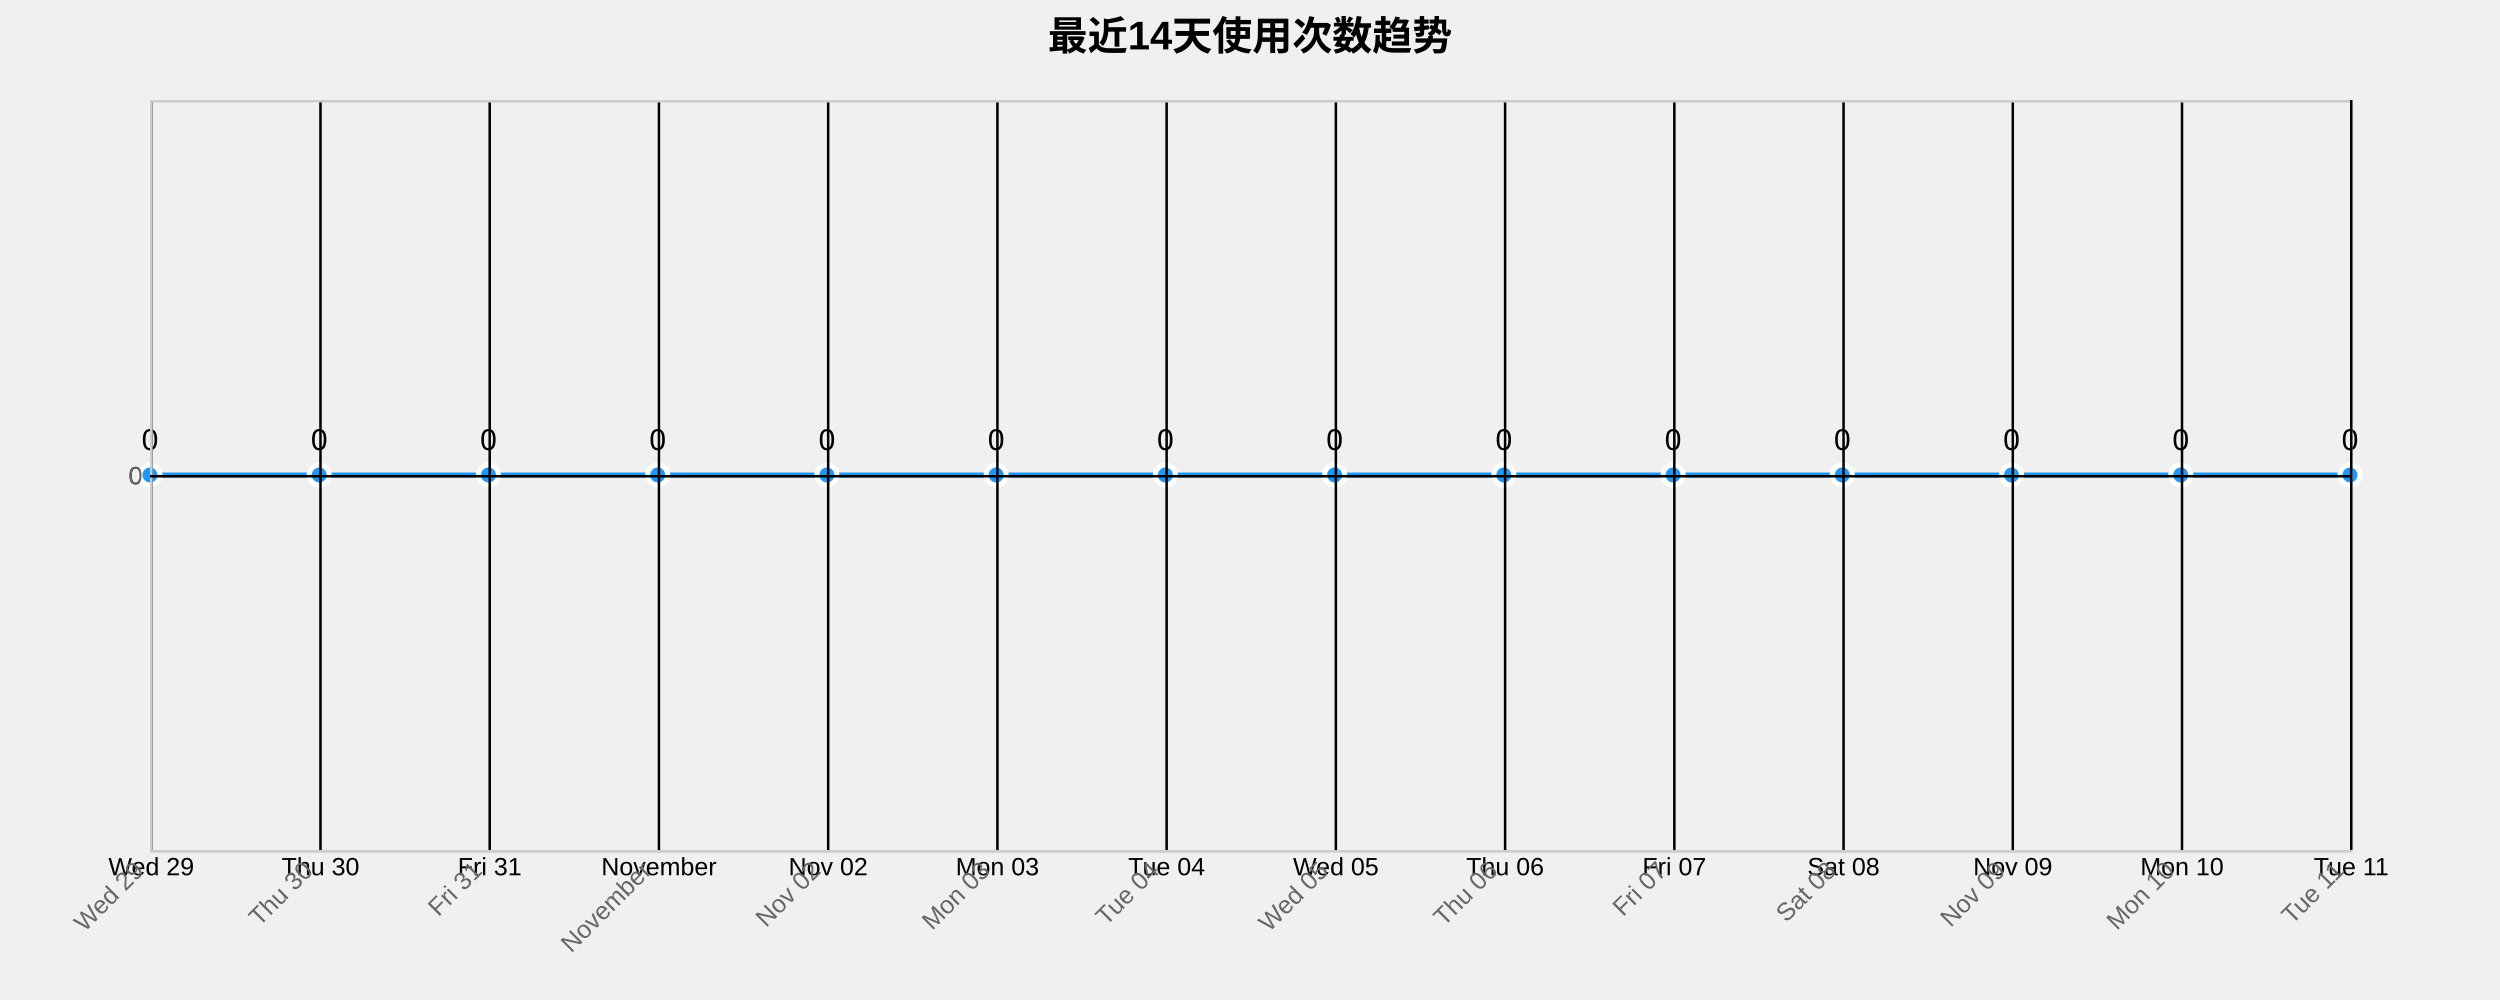
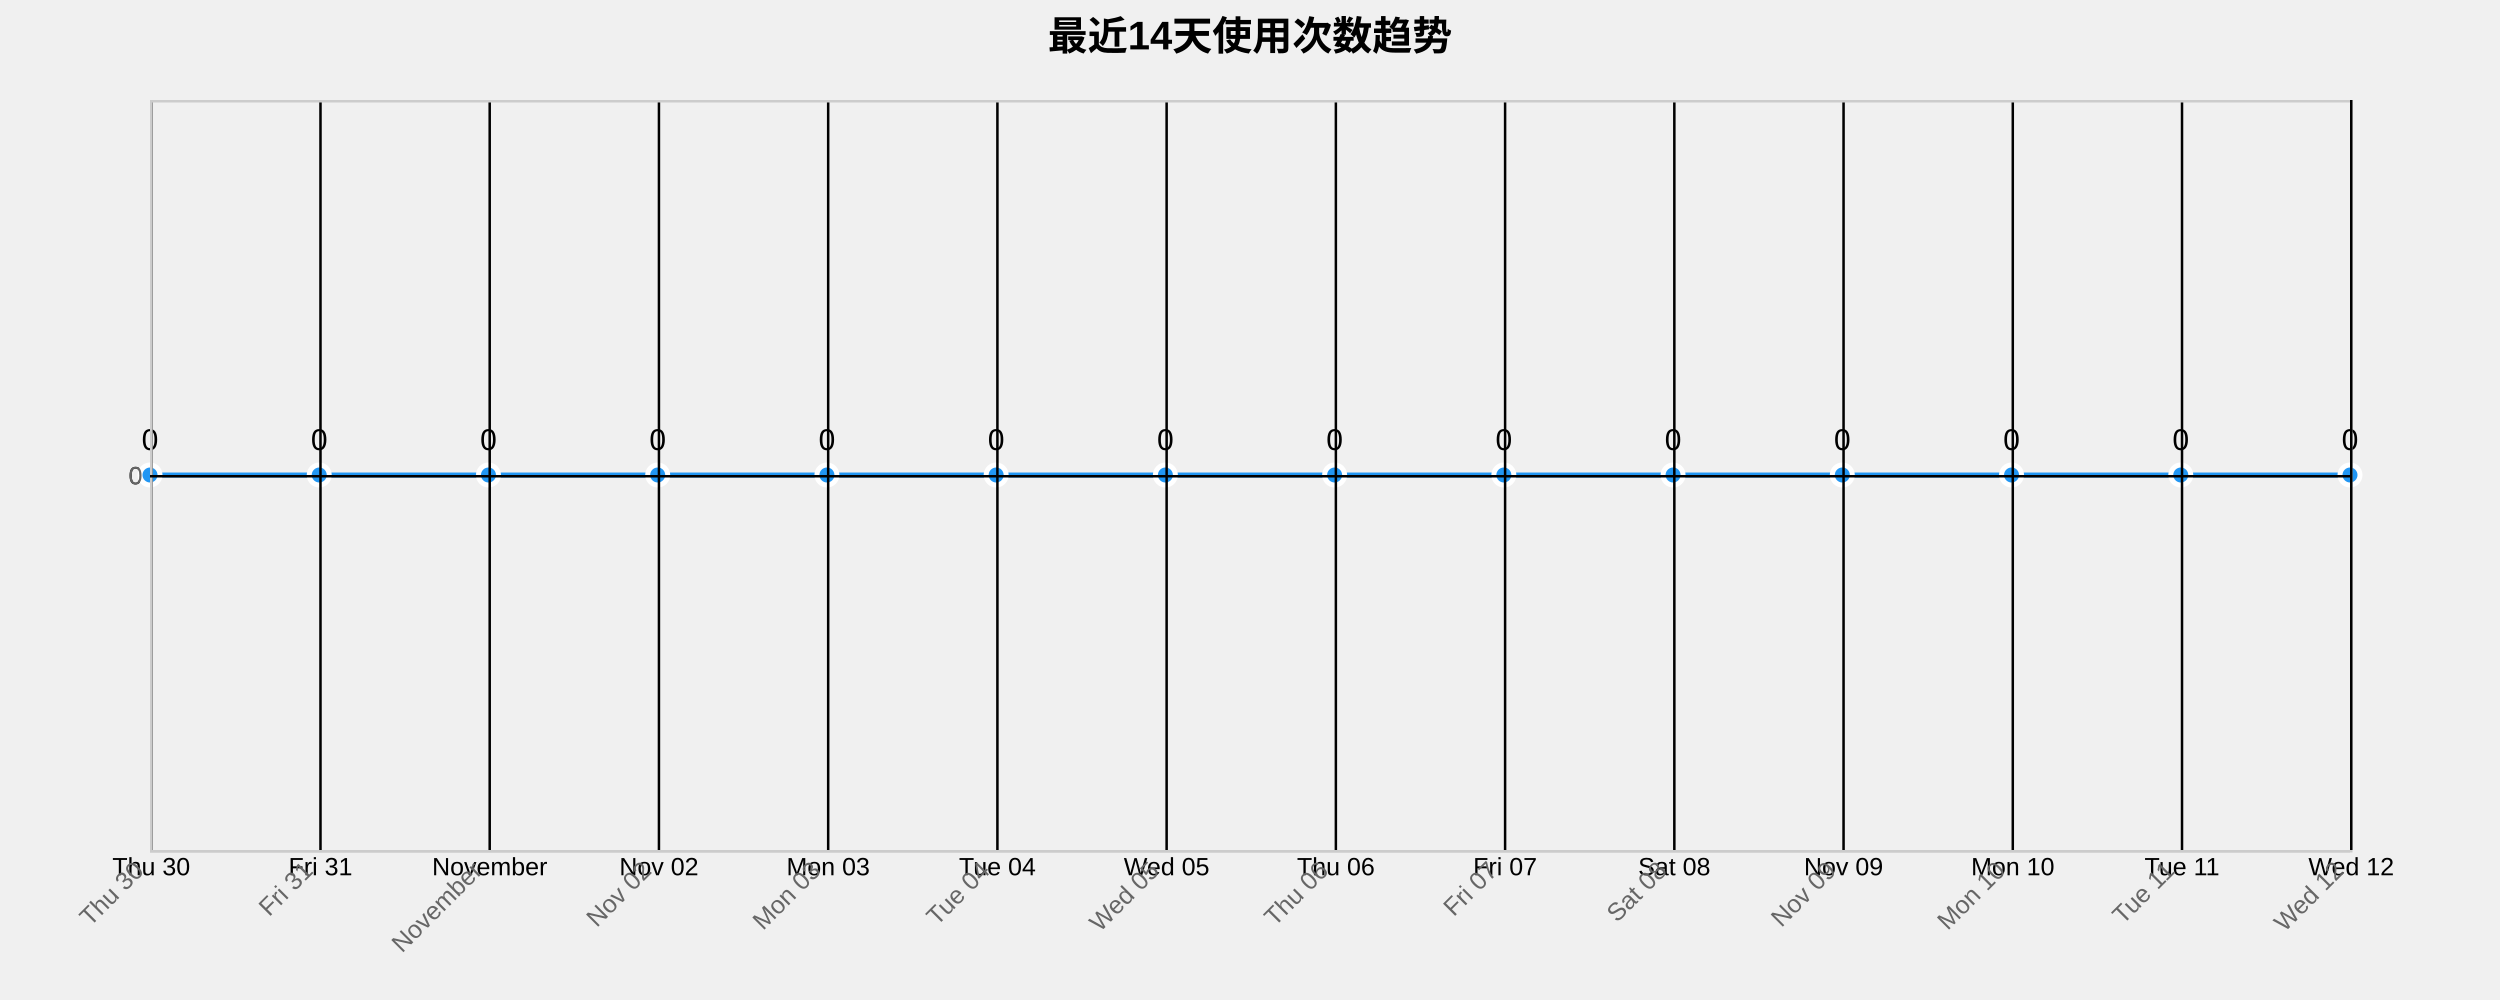
<svg xmlns="http://www.w3.org/2000/svg" width="1000" height="400">
  <g transform="translate(60,40)">
    <text x="440" y="-20" text-anchor="middle" style="font-size: 16px; font-weight: bold;">最近14天使用次数趋势</text>
    <g class="grid" transform="translate(0,300)" fill="none" font-size="10" font-family="sans-serif" text-anchor="middle">
      <path class="domain" stroke="currentColor" d="M0.5,-300V0.5H880.5V-300" />
      <g class="tick" opacity="1" transform="translate(0.5,0)">
        <line stroke="currentColor" y2="-300" />
-         <text fill="currentColor" y="3" dy="0.71em">Wed 29</text>
+         <text fill="currentColor" y="3" dy="0.71em">Thu 30</text>
      </g>
      <g class="tick" opacity="1" transform="translate(68.19231,0)">
        <line stroke="currentColor" y2="-300" />
-         <text fill="currentColor" y="3" dy="0.71em">Thu 30</text>
+         <text fill="currentColor" y="3" dy="0.71em">Fri 31</text>
      </g>
      <g class="tick" opacity="1" transform="translate(135.8846,0)">
        <line stroke="currentColor" y2="-300" />
-         <text fill="currentColor" y="3" dy="0.71em">Fri 31</text>
+         <text fill="currentColor" y="3" dy="0.71em">November</text>
      </g>
      <g class="tick" opacity="1" transform="translate(203.5769,0)">
        <line stroke="currentColor" y2="-300" />
-         <text fill="currentColor" y="3" dy="0.71em">November</text>
+         <text fill="currentColor" y="3" dy="0.71em">Nov 02</text>
      </g>
      <g class="tick" opacity="1" transform="translate(271.2692,0)">
        <line stroke="currentColor" y2="-300" />
-         <text fill="currentColor" y="3" dy="0.71em">Nov 02</text>
+         <text fill="currentColor" y="3" dy="0.71em">Mon 03</text>
      </g>
      <g class="tick" opacity="1" transform="translate(338.9615,0)">
        <line stroke="currentColor" y2="-300" />
-         <text fill="currentColor" y="3" dy="0.71em">Mon 03</text>
+         <text fill="currentColor" y="3" dy="0.71em">Tue 04</text>
      </g>
      <g class="tick" opacity="1" transform="translate(406.6538,0)">
        <line stroke="currentColor" y2="-300" />
-         <text fill="currentColor" y="3" dy="0.71em">Tue 04</text>
+         <text fill="currentColor" y="3" dy="0.71em">Wed 05</text>
      </g>
      <g class="tick" opacity="1" transform="translate(474.3462,0)">
        <line stroke="currentColor" y2="-300" />
-         <text fill="currentColor" y="3" dy="0.71em">Wed 05</text>
+         <text fill="currentColor" y="3" dy="0.71em">Thu 06</text>
      </g>
      <g class="tick" opacity="1" transform="translate(542.0385,0)">
        <line stroke="currentColor" y2="-300" />
-         <text fill="currentColor" y="3" dy="0.71em">Thu 06</text>
+         <text fill="currentColor" y="3" dy="0.71em">Fri 07</text>
      </g>
      <g class="tick" opacity="1" transform="translate(609.7308,0)">
        <line stroke="currentColor" y2="-300" />
-         <text fill="currentColor" y="3" dy="0.71em">Fri 07</text>
+         <text fill="currentColor" y="3" dy="0.71em">Sat 08</text>
      </g>
      <g class="tick" opacity="1" transform="translate(677.4231,0)">
        <line stroke="currentColor" y2="-300" />
-         <text fill="currentColor" y="3" dy="0.71em">Sat 08</text>
+         <text fill="currentColor" y="3" dy="0.71em">Nov 09</text>
      </g>
      <g class="tick" opacity="1" transform="translate(745.1154,0)">
        <line stroke="currentColor" y2="-300" />
-         <text fill="currentColor" y="3" dy="0.71em">Nov 09</text>
+         <text fill="currentColor" y="3" dy="0.71em">Mon 10</text>
      </g>
      <g class="tick" opacity="1" transform="translate(812.8077,0)">
        <line stroke="currentColor" y2="-300" />
-         <text fill="currentColor" y="3" dy="0.71em">Mon 10</text>
+         <text fill="currentColor" y="3" dy="0.71em">Tue 11</text>
      </g>
      <g class="tick" opacity="1" transform="translate(880.5,0)">
        <line stroke="currentColor" y2="-300" />
-         <text fill="currentColor" y="3" dy="0.71em">Tue 11</text>
+         <text fill="currentColor" y="3" dy="0.71em">Wed 12</text>
      </g>
    </g>
    <g class="grid" fill="none" font-size="10" font-family="sans-serif" text-anchor="end">
      <path class="domain" stroke="currentColor" d="M880,300.5H0.5V0.5H880" />
      <g class="tick" opacity="1" transform="translate(0,150.5)">
        <line stroke="currentColor" x2="880" />
        <text fill="currentColor" x="-3" dy="0.32em">0</text>
      </g>
    </g>
    <path class="area" d="M0,150C22.564,150,45.128,150,67.692,150C90.256,150,112.821,150,135.385,150C157.949,150,180.513,150,203.077,150C225.641,150,248.205,150,270.769,150C293.333,150,315.897,150,338.462,150C361.026,150,383.59,150,406.154,150C428.718,150,451.282,150,473.846,150C496.41,150,518.974,150,541.538,150C564.103,150,586.667,150,609.231,150C631.795,150,654.359,150,676.923,150C699.487,150,722.051,150,744.615,150C767.179,150,789.744,150,812.308,150C834.872,150,857.436,150,880,150L880,300C857.436,300,834.872,300,812.308,300C789.744,300,767.179,300,744.615,300C722.051,300,699.487,300,676.923,300C654.359,300,631.795,300,609.231,300C586.667,300,564.103,300,541.538,300C518.974,300,496.41,300,473.846,300C451.282,300,428.718,300,406.154,300C383.59,300,361.026,300,338.462,300C315.897,300,293.333,300,270.769,300C248.205,300,225.641,300,203.077,300C180.513,300,157.949,300,135.385,300C112.821,300,90.256,300,67.692,300C45.128,300,22.564,300,0,300Z" style="fill: url(#area-gradient); opacity: 0.3;" />
    <path class="line" d="M0,150C22.564,150,45.128,150,67.692,150C90.256,150,112.821,150,135.385,150C157.949,150,180.513,150,203.077,150C225.641,150,248.205,150,270.769,150C293.333,150,315.897,150,338.462,150C361.026,150,383.59,150,406.154,150C428.718,150,451.282,150,473.846,150C496.41,150,518.974,150,541.538,150C564.103,150,586.667,150,609.231,150C631.795,150,654.359,150,676.923,150C699.487,150,722.051,150,744.615,150C767.179,150,789.744,150,812.308,150C834.872,150,857.436,150,880,150" style="fill: none; stroke: #2196F3; stroke-width: 2px;" />
    <circle class="dot" cx="0" cy="150" r="4" style="fill: #2196F3; stroke: #fff; stroke-width: 2px;" />
    <circle class="dot" cx="67.692" cy="150" r="4" style="fill: #2196F3; stroke: #fff; stroke-width: 2px;" />
    <circle class="dot" cx="135.385" cy="150" r="4" style="fill: #2196F3; stroke: #fff; stroke-width: 2px;" />
    <circle class="dot" cx="203.077" cy="150" r="4" style="fill: #2196F3; stroke: #fff; stroke-width: 2px;" />
    <circle class="dot" cx="270.769" cy="150" r="4" style="fill: #2196F3; stroke: #fff; stroke-width: 2px;" />
    <circle class="dot" cx="338.462" cy="150" r="4" style="fill: #2196F3; stroke: #fff; stroke-width: 2px;" />
    <circle class="dot" cx="406.154" cy="150" r="4" style="fill: #2196F3; stroke: #fff; stroke-width: 2px;" />
    <circle class="dot" cx="473.846" cy="150" r="4" style="fill: #2196F3; stroke: #fff; stroke-width: 2px;" />
    <circle class="dot" cx="541.538" cy="150" r="4" style="fill: #2196F3; stroke: #fff; stroke-width: 2px;" />
    <circle class="dot" cx="609.231" cy="150" r="4" style="fill: #2196F3; stroke: #fff; stroke-width: 2px;" />
    <circle class="dot" cx="676.923" cy="150" r="4" style="fill: #2196F3; stroke: #fff; stroke-width: 2px;" />
    <circle class="dot" cx="744.615" cy="150" r="4" style="fill: #2196F3; stroke: #fff; stroke-width: 2px;" />
    <circle class="dot" cx="812.308" cy="150" r="4" style="fill: #2196F3; stroke: #fff; stroke-width: 2px;" />
    <circle class="dot" cx="880" cy="150" r="4" style="fill: #2196F3; stroke: #fff; stroke-width: 2px;" />
    <text class="label" x="0" y="140" text-anchor="middle" style="font-size: 12px;">0</text>
    <text class="label" x="67.692" y="140" text-anchor="middle" style="font-size: 12px;">0</text>
    <text class="label" x="135.385" y="140" text-anchor="middle" style="font-size: 12px;">0</text>
    <text class="label" x="203.077" y="140" text-anchor="middle" style="font-size: 12px;">0</text>
    <text class="label" x="270.769" y="140" text-anchor="middle" style="font-size: 12px;">0</text>
    <text class="label" x="338.462" y="140" text-anchor="middle" style="font-size: 12px;">0</text>
    <text class="label" x="406.154" y="140" text-anchor="middle" style="font-size: 12px;">0</text>
    <text class="label" x="473.846" y="140" text-anchor="middle" style="font-size: 12px;">0</text>
    <text class="label" x="541.538" y="140" text-anchor="middle" style="font-size: 12px;">0</text>
    <text class="label" x="609.231" y="140" text-anchor="middle" style="font-size: 12px;">0</text>
    <text class="label" x="676.923" y="140" text-anchor="middle" style="font-size: 12px;">0</text>
    <text class="label" x="744.615" y="140" text-anchor="middle" style="font-size: 12px;">0</text>
    <text class="label" x="812.308" y="140" text-anchor="middle" style="font-size: 12px;">0</text>
    <text class="label" x="880" y="140" text-anchor="middle" style="font-size: 12px;">0</text>
    <g class="x-axis" transform="translate(0,300)" fill="none" font-size="10" font-family="sans-serif" text-anchor="middle">
      <path class="domain" stroke="currentColor" d="M0.5,-300V0.5H880.5V-300" />
      <g class="tick" opacity="1" transform="translate(0.5,0)">
        <line stroke="currentColor" y2="-300" />
-         <text fill="currentColor" y="3" dy=".15em" style="text-anchor: end;" dx="-.8em" transform="rotate(-45)">Wed 29</text>
+         <text fill="currentColor" y="3" dy=".15em" style="text-anchor: end;" dx="-.8em" transform="rotate(-45)">Thu 30</text>
      </g>
      <g class="tick" opacity="1" transform="translate(68.19231,0)">
        <line stroke="currentColor" y2="-300" />
-         <text fill="currentColor" y="3" dy=".15em" style="text-anchor: end;" dx="-.8em" transform="rotate(-45)">Thu 30</text>
+         <text fill="currentColor" y="3" dy=".15em" style="text-anchor: end;" dx="-.8em" transform="rotate(-45)">Fri 31</text>
      </g>
      <g class="tick" opacity="1" transform="translate(135.8846,0)">
        <line stroke="currentColor" y2="-300" />
-         <text fill="currentColor" y="3" dy=".15em" style="text-anchor: end;" dx="-.8em" transform="rotate(-45)">Fri 31</text>
+         <text fill="currentColor" y="3" dy=".15em" style="text-anchor: end;" dx="-.8em" transform="rotate(-45)">November</text>
      </g>
      <g class="tick" opacity="1" transform="translate(203.5769,0)">
        <line stroke="currentColor" y2="-300" />
-         <text fill="currentColor" y="3" dy=".15em" style="text-anchor: end;" dx="-.8em" transform="rotate(-45)">November</text>
+         <text fill="currentColor" y="3" dy=".15em" style="text-anchor: end;" dx="-.8em" transform="rotate(-45)">Nov 02</text>
      </g>
      <g class="tick" opacity="1" transform="translate(271.2692,0)">
        <line stroke="currentColor" y2="-300" />
-         <text fill="currentColor" y="3" dy=".15em" style="text-anchor: end;" dx="-.8em" transform="rotate(-45)">Nov 02</text>
+         <text fill="currentColor" y="3" dy=".15em" style="text-anchor: end;" dx="-.8em" transform="rotate(-45)">Mon 03</text>
      </g>
      <g class="tick" opacity="1" transform="translate(338.9615,0)">
        <line stroke="currentColor" y2="-300" />
-         <text fill="currentColor" y="3" dy=".15em" style="text-anchor: end;" dx="-.8em" transform="rotate(-45)">Mon 03</text>
+         <text fill="currentColor" y="3" dy=".15em" style="text-anchor: end;" dx="-.8em" transform="rotate(-45)">Tue 04</text>
      </g>
      <g class="tick" opacity="1" transform="translate(406.6538,0)">
        <line stroke="currentColor" y2="-300" />
-         <text fill="currentColor" y="3" dy=".15em" style="text-anchor: end;" dx="-.8em" transform="rotate(-45)">Tue 04</text>
+         <text fill="currentColor" y="3" dy=".15em" style="text-anchor: end;" dx="-.8em" transform="rotate(-45)">Wed 05</text>
      </g>
      <g class="tick" opacity="1" transform="translate(474.3462,0)">
        <line stroke="currentColor" y2="-300" />
-         <text fill="currentColor" y="3" dy=".15em" style="text-anchor: end;" dx="-.8em" transform="rotate(-45)">Wed 05</text>
+         <text fill="currentColor" y="3" dy=".15em" style="text-anchor: end;" dx="-.8em" transform="rotate(-45)">Thu 06</text>
      </g>
      <g class="tick" opacity="1" transform="translate(542.0385,0)">
        <line stroke="currentColor" y2="-300" />
-         <text fill="currentColor" y="3" dy=".15em" style="text-anchor: end;" dx="-.8em" transform="rotate(-45)">Thu 06</text>
+         <text fill="currentColor" y="3" dy=".15em" style="text-anchor: end;" dx="-.8em" transform="rotate(-45)">Fri 07</text>
      </g>
      <g class="tick" opacity="1" transform="translate(609.7308,0)">
        <line stroke="currentColor" y2="-300" />
-         <text fill="currentColor" y="3" dy=".15em" style="text-anchor: end;" dx="-.8em" transform="rotate(-45)">Fri 07</text>
+         <text fill="currentColor" y="3" dy=".15em" style="text-anchor: end;" dx="-.8em" transform="rotate(-45)">Sat 08</text>
      </g>
      <g class="tick" opacity="1" transform="translate(677.4231,0)">
        <line stroke="currentColor" y2="-300" />
-         <text fill="currentColor" y="3" dy=".15em" style="text-anchor: end;" dx="-.8em" transform="rotate(-45)">Sat 08</text>
+         <text fill="currentColor" y="3" dy=".15em" style="text-anchor: end;" dx="-.8em" transform="rotate(-45)">Nov 09</text>
      </g>
      <g class="tick" opacity="1" transform="translate(745.1154,0)">
        <line stroke="currentColor" y2="-300" />
-         <text fill="currentColor" y="3" dy=".15em" style="text-anchor: end;" dx="-.8em" transform="rotate(-45)">Nov 09</text>
+         <text fill="currentColor" y="3" dy=".15em" style="text-anchor: end;" dx="-.8em" transform="rotate(-45)">Mon 10</text>
      </g>
      <g class="tick" opacity="1" transform="translate(812.8077,0)">
        <line stroke="currentColor" y2="-300" />
-         <text fill="currentColor" y="3" dy=".15em" style="text-anchor: end;" dx="-.8em" transform="rotate(-45)">Mon 10</text>
+         <text fill="currentColor" y="3" dy=".15em" style="text-anchor: end;" dx="-.8em" transform="rotate(-45)">Tue 11</text>
      </g>
      <g class="tick" opacity="1" transform="translate(880.5,0)">
        <line stroke="currentColor" y2="-300" />
-         <text fill="currentColor" y="3" dy=".15em" style="text-anchor: end;" dx="-.8em" transform="rotate(-45)">Tue 11</text>
+         <text fill="currentColor" y="3" dy=".15em" style="text-anchor: end;" dx="-.8em" transform="rotate(-45)">Wed 12</text>
      </g>
    </g>
    <g class="y-axis" fill="none" font-size="10" font-family="sans-serif" text-anchor="end">
      <path class="domain" stroke="currentColor" d="M880,300.5H0.5V0.5H880" />
      <g class="tick" opacity="1" transform="translate(0,150.5)">
        <line stroke="currentColor" x2="880" />
        <text fill="currentColor" x="-3" dy="0.32em">0</text>
      </g>
    </g>
    <style>
    .grid line {
      stroke: #e0e0e0;
      stroke-opacity: 0.7;
      shape-rendering: crispEdges;
    }
    .grid path {
      stroke-width: 0;
    }
    .dot:hover {
      r: 6;
    }
    text {
      font-family: Arial, sans-serif;
    }
    .x-axis path, .y-axis path {
      stroke: #ccc;
    }
    .x-axis text, .y-axis text {
      fill: #666;
    }
  </style>
  </g>
</svg>
